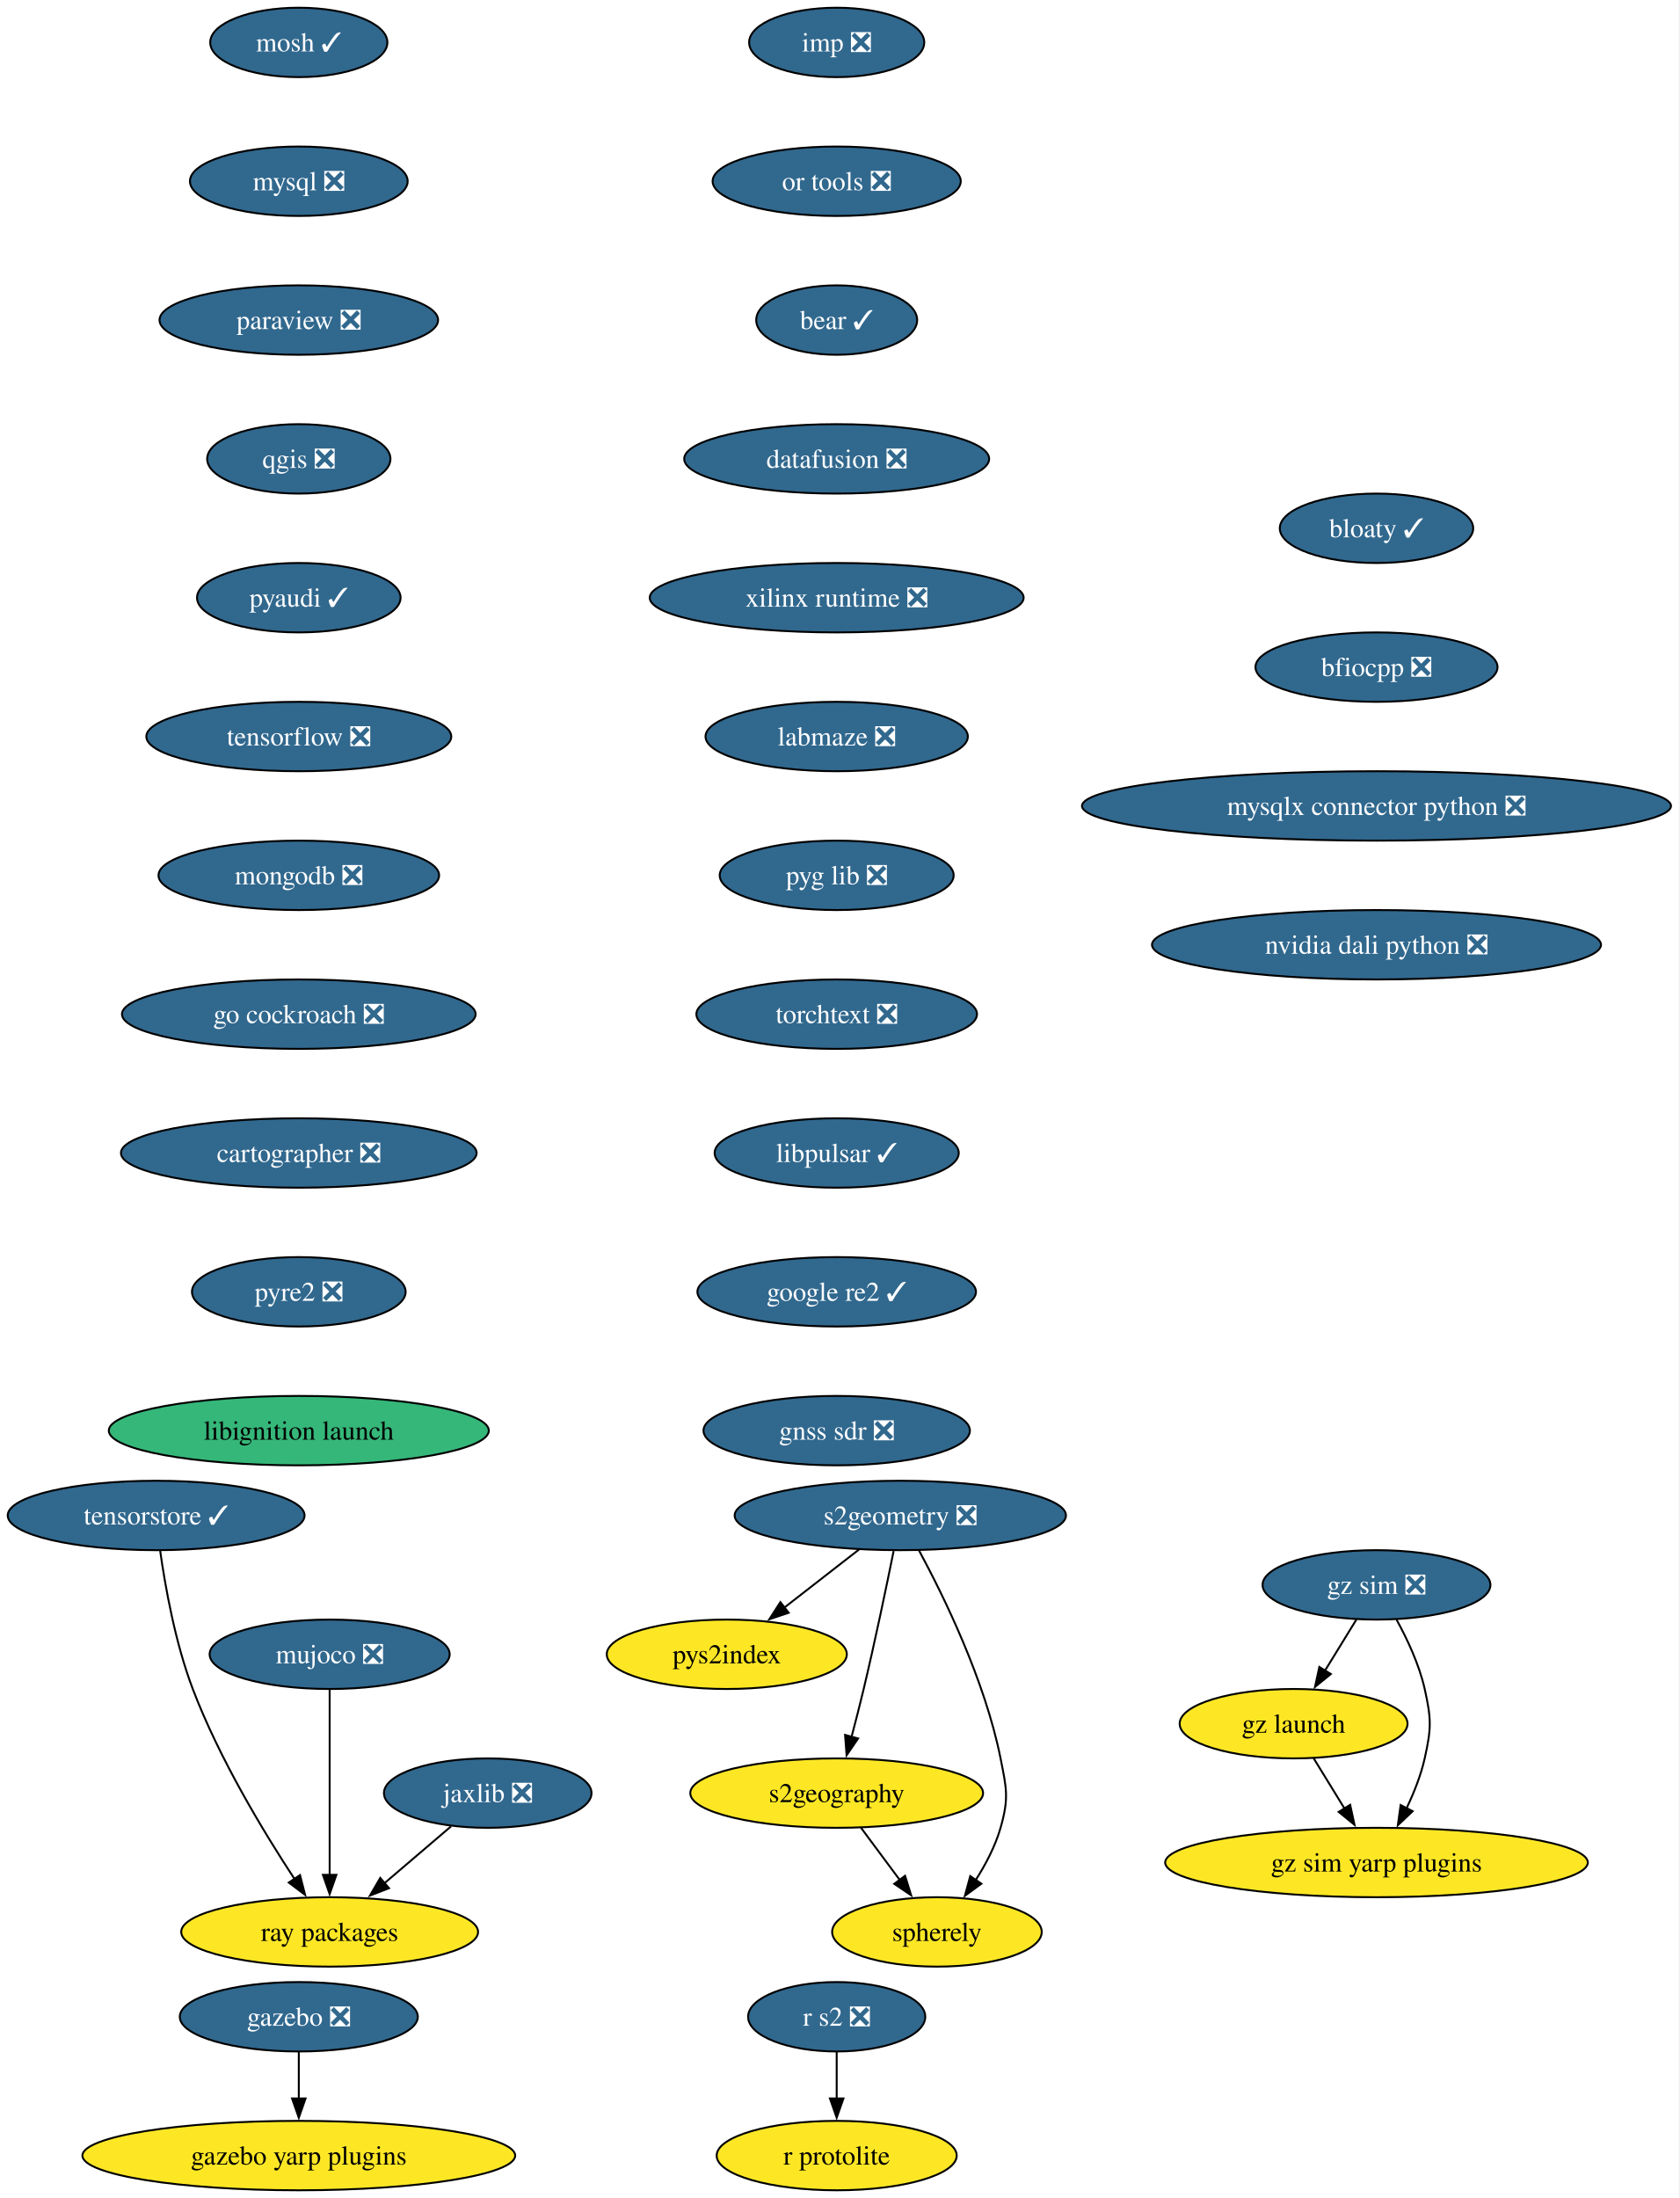
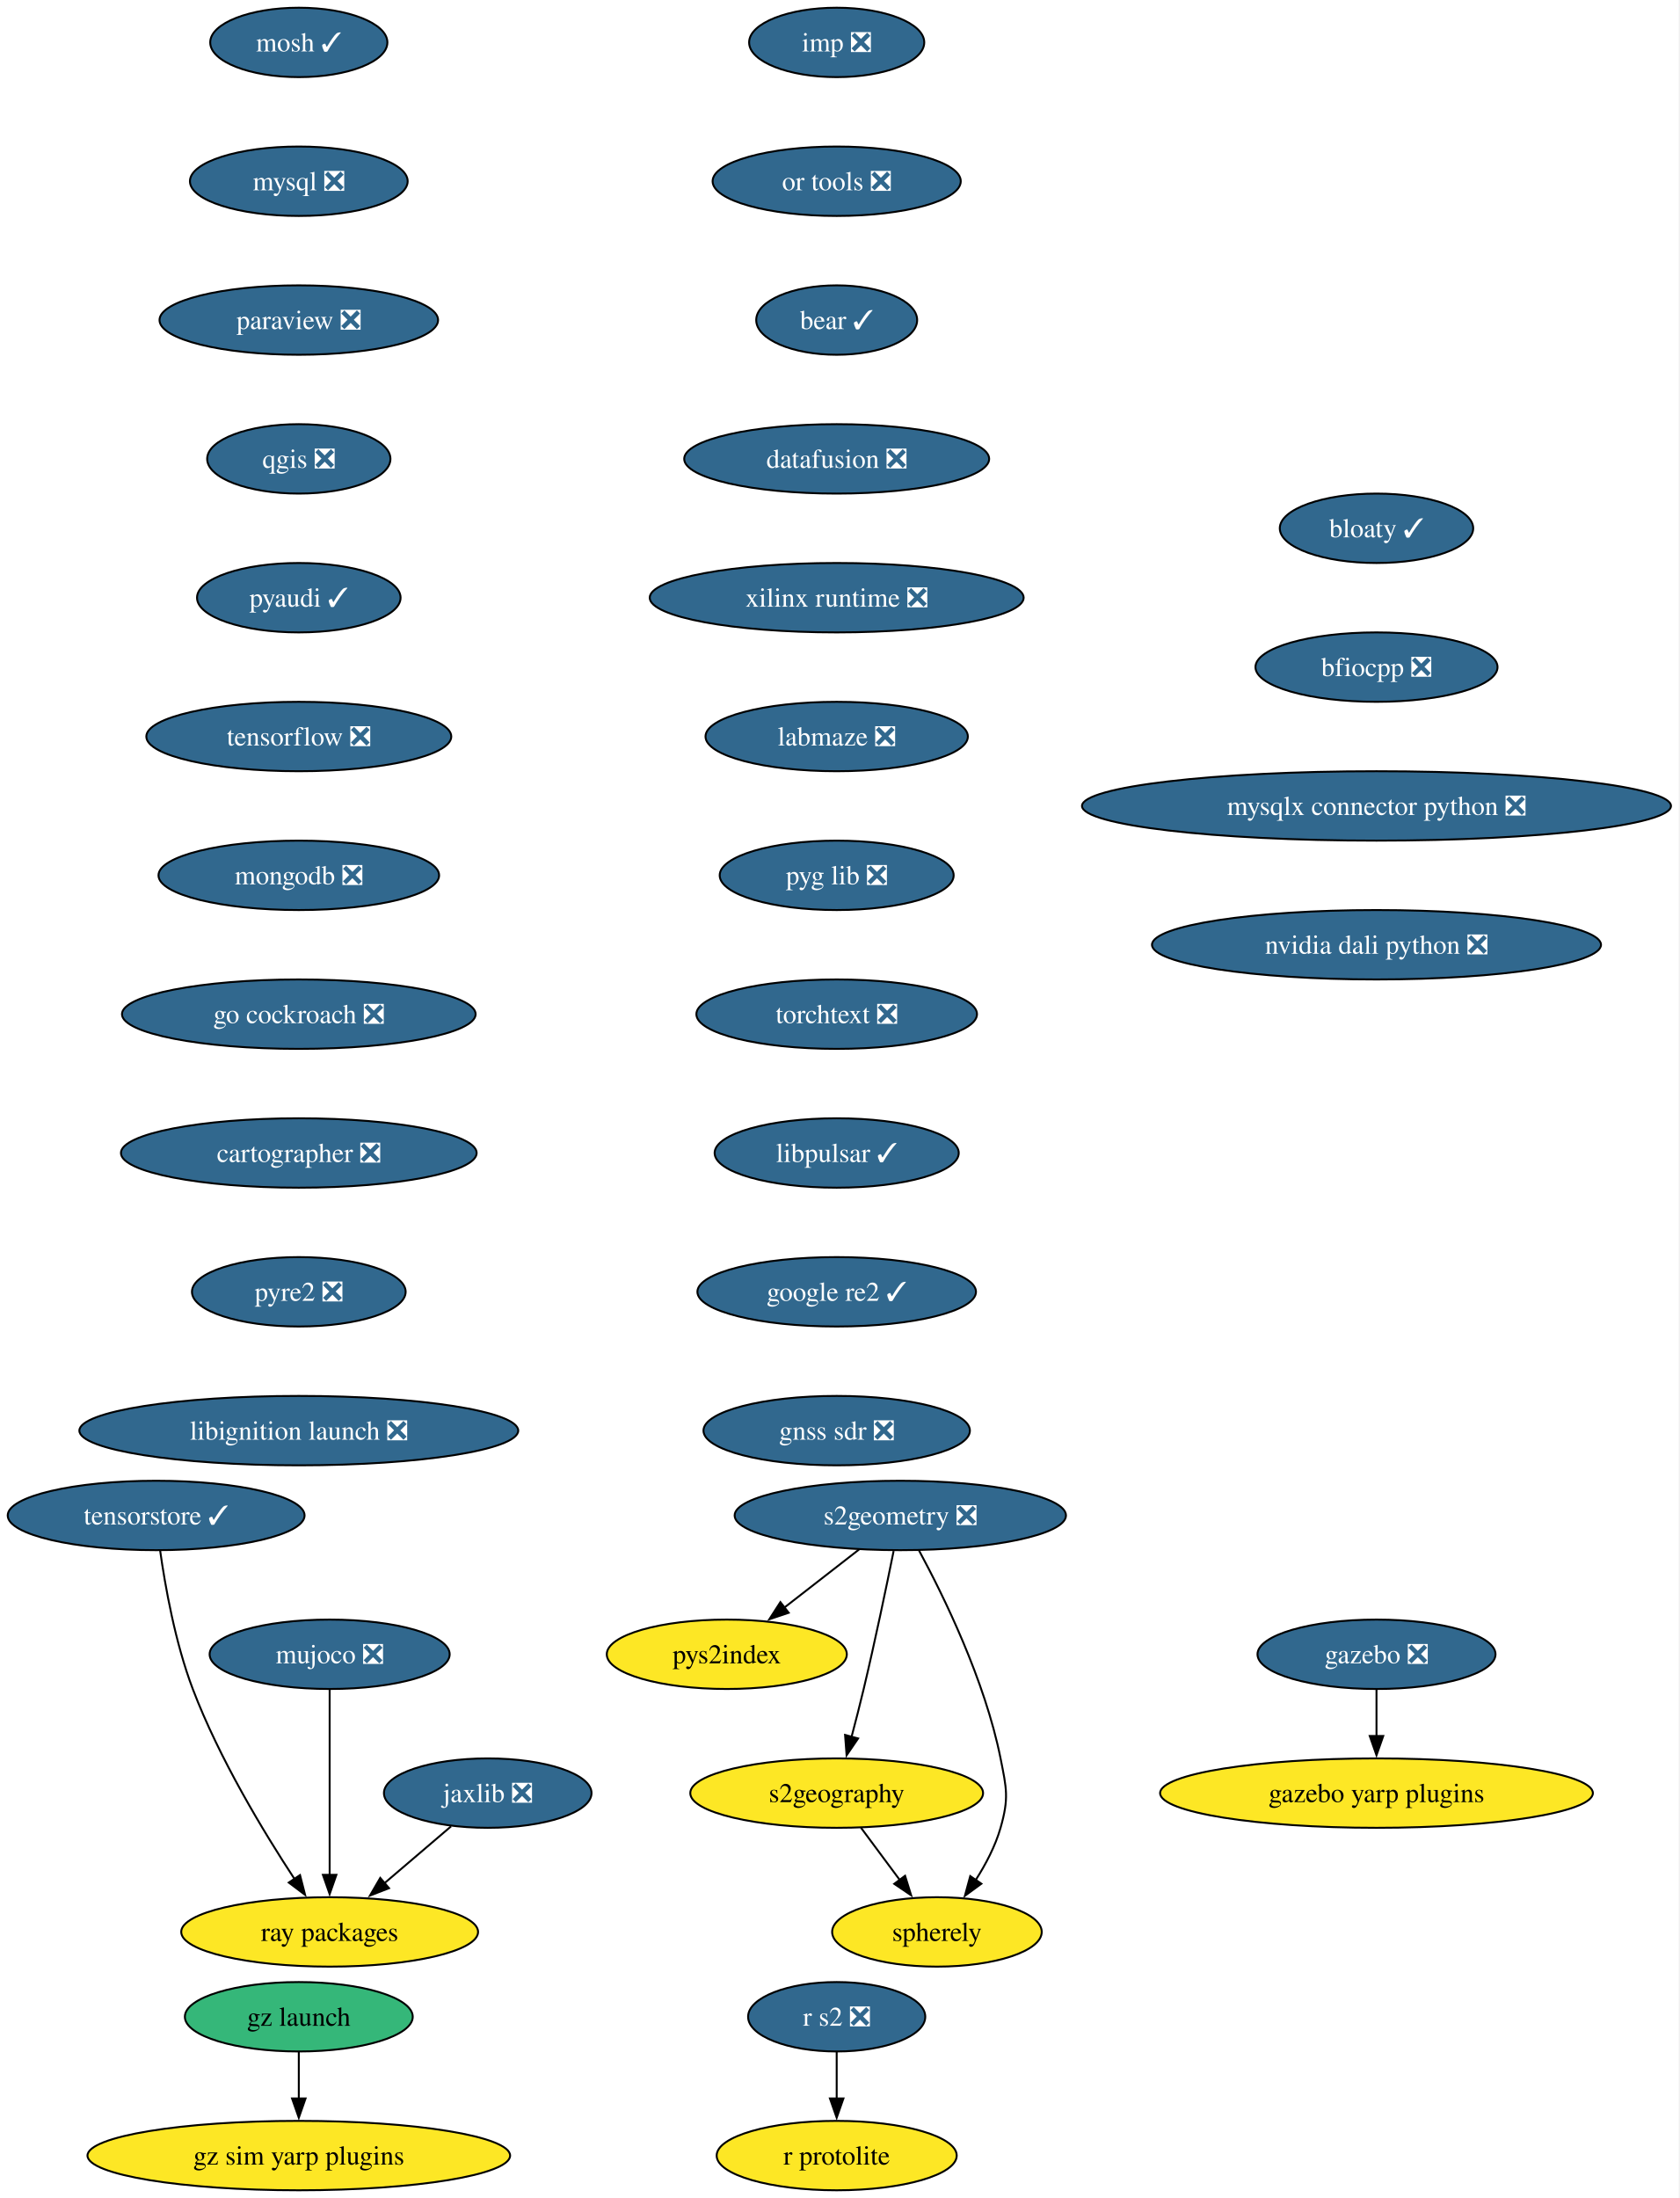
<svg xmlns="http://www.w3.org/2000/svg" xmlns:xlink="http://www.w3.org/1999/xlink" width="871pt" height="1140pt" viewBox="0.00 0.00 871.00 1140.00">
  <g id="graph0" class="graph" transform="scale(1 1) rotate(0) translate(4 1136)">
    <polygon fill="white" stroke="none" points="-4,4 -4,-1136 866.74,-1136 866.74,4 -4,4" />
    <g id="node1" class="node">
      <g id="a_node1">
        <a xlink:href="https://github.com/conda-forge/mosh-feedstock/pull/45" xlink:title="mosh ✓">
          <ellipse fill="#31688e" stroke="black" cx="150.99" cy="-1114" rx="45.95" ry="18" />
          <text xml:space="preserve" text-anchor="middle" x="150.99" y="-1109.33" font-family="Times,serif" font-size="14.00" fill="white">mosh ✓</text>
        </a>
      </g>
    </g>
    <g id="node2" class="node">
      <g id="a_node2">
        <a xlink:href="https://github.com/conda-forge/mysql-feedstock/pull/120" xlink:title="mysql ❎">
          <ellipse fill="#31688e" stroke="black" cx="150.99" cy="-1042" rx="56.47" ry="18" />
          <text xml:space="preserve" text-anchor="middle" x="150.99" y="-1037.33" font-family="Times,serif" font-size="14.00" fill="white">mysql ❎</text>
        </a>
      </g>
    </g>
    <g id="node3" class="node">
      <g id="a_node3">
        <a xlink:href="https://github.com/conda-forge/paraview-feedstock/pull/320" xlink:title="paraview ❎">
          <ellipse fill="#31688e" stroke="black" cx="150.99" cy="-970" rx="72.25" ry="18" />
          <text xml:space="preserve" text-anchor="middle" x="150.99" y="-965.33" font-family="Times,serif" font-size="14.00" fill="white">paraview ❎</text>
        </a>
      </g>
    </g>
    <g id="node4" class="node">
      <g id="a_node4">
        <a xlink:href="https://github.com/conda-forge/qgis-feedstock/pull/574" xlink:title="qgis ❎">
          <ellipse fill="#31688e" stroke="black" cx="150.99" cy="-898" rx="47.53" ry="18" />
          <text xml:space="preserve" text-anchor="middle" x="150.99" y="-893.33" font-family="Times,serif" font-size="14.00" fill="white">qgis ❎</text>
        </a>
      </g>
    </g>
    <g id="node5" class="node">
      <g id="a_node5">
        <a xlink:href="https://github.com/conda-forge/pyaudi-feedstock/pull/55" xlink:title="pyaudi ✓">
          <ellipse fill="#31688e" stroke="black" cx="150.99" cy="-826" rx="52.79" ry="18" />
          <text xml:space="preserve" text-anchor="middle" x="150.99" y="-821.33" font-family="Times,serif" font-size="14.00" fill="white">pyaudi ✓</text>
        </a>
      </g>
    </g>
    <g id="node6" class="node">
      <g id="a_node6">
        <a xlink:href="https://github.com/conda-forge/tensorflow-feedstock/pull/473" xlink:title="tensorflow ❎">
          <ellipse fill="#31688e" stroke="black" cx="150.99" cy="-754" rx="79.09" ry="18" />
          <text xml:space="preserve" text-anchor="middle" x="150.99" y="-749.33" font-family="Times,serif" font-size="14.00" fill="white">tensorflow ❎</text>
        </a>
      </g>
    </g>
    <g id="node7" class="node">
      <g id="a_node7">
        <a xlink:href="https://github.com/conda-forge/mongodb-feedstock/pull/108" xlink:title="mongodb ❎">
          <ellipse fill="#31688e" stroke="black" cx="150.99" cy="-682" rx="72.78" ry="18" />
          <text xml:space="preserve" text-anchor="middle" x="150.99" y="-677.33" font-family="Times,serif" font-size="14.00" fill="white">mongodb ❎</text>
        </a>
      </g>
    </g>
    <g id="node9" class="node">
      <g id="a_node9">
        <a xlink:href="https://github.com/conda-forge/go-cockroach-feedstock/pull/39" xlink:title="go cockroach ❎">
          <ellipse fill="#31688e" stroke="black" cx="150.99" cy="-610" rx="91.72" ry="18" />
          <text xml:space="preserve" text-anchor="middle" x="150.99" y="-605.33" font-family="Times,serif" font-size="14.00" fill="white">go cockroach ❎</text>
        </a>
      </g>
    </g>
    <g id="node8" class="node">
      <g id="a_node8">
        <a xlink:href="https://github.com/conda-forge/r-protolite-feedstock" xlink:title="r protolite">
          <ellipse fill="#fde725" stroke="black" cx="429.99" cy="-18" rx="62.26" ry="18" />
          <text xml:space="preserve" text-anchor="middle" x="429.99" y="-13.32" font-family="Times,serif" font-size="14.00">r protolite</text>
        </a>
      </g>
    </g>
    <g id="node14" class="node">
      <g id="a_node14">
        <a xlink:href="https://github.com/conda-forge/cartographer-feedstock/pull/81" xlink:title="cartographer ❎">
          <ellipse fill="#31688e" stroke="black" cx="150.99" cy="-538" rx="92.25" ry="18" />
          <text xml:space="preserve" text-anchor="middle" x="150.99" y="-533.33" font-family="Times,serif" font-size="14.00" fill="white">cartographer ❎</text>
        </a>
      </g>
    </g>
    <g id="node10" class="node">
      <g id="a_node10">
        <a xlink:href="https://github.com/conda-forge/jaxlib-feedstock/pull/337" xlink:title="jaxlib ❎">
          <ellipse fill="#31688e" stroke="black" cx="248.99" cy="-206" rx="53.84" ry="18" />
          <text xml:space="preserve" text-anchor="middle" x="248.99" y="-201.33" font-family="Times,serif" font-size="14.00" fill="white">jaxlib ❎</text>
        </a>
      </g>
    </g>
    <g id="node11" class="node">
      <g id="a_node11">
        <a xlink:href="https://github.com/conda-forge/ray-packages-feedstock" xlink:title="ray packages">
          <ellipse fill="#fde725" stroke="black" cx="166.99" cy="-134" rx="76.99" ry="18" />
          <text xml:space="preserve" text-anchor="middle" x="166.99" y="-129.32" font-family="Times,serif" font-size="14.00">ray packages</text>
        </a>
      </g>
    </g>
    <g id="edge8" class="edge">
      <path fill="none" stroke="black" d="M229.97,-188.76C219.64,-179.95 206.67,-168.87 195.18,-159.07" />
      <polygon fill="black" stroke="black" points="197.79,-156.69 187.91,-152.86 193.24,-162.02 197.79,-156.69" />
    </g>
    <g id="node12" class="node">
      <g id="a_node12">
        <a xlink:href="https://github.com/conda-forge/gazebo-feedstock/pull/257" xlink:title="gazebo ❎">
-           <ellipse fill="#31688e" stroke="black" cx="150.99" cy="-90" rx="61.73" ry="18" />
-           <text xml:space="preserve" text-anchor="middle" x="150.99" y="-85.33" font-family="Times,serif" font-size="14.00" fill="white">gazebo ❎</text>
+           <ellipse fill="#31688e" stroke="black" cx="709.99" cy="-278" rx="61.73" ry="18" />
+           <text xml:space="preserve" text-anchor="middle" x="709.99" y="-273.32" font-family="Times,serif" font-size="14.00" fill="white">gazebo ❎</text>
        </a>
      </g>
    </g>
    <g id="node13" class="node">
      <g id="a_node13">
        <a xlink:href="https://github.com/conda-forge/gazebo-yarp-plugins-feedstock" xlink:title="gazebo yarp plugins">
-           <ellipse fill="#fde725" stroke="black" cx="150.99" cy="-18" rx="112.24" ry="18" />
-           <text xml:space="preserve" text-anchor="middle" x="150.99" y="-13.32" font-family="Times,serif" font-size="14.00">gazebo yarp plugins</text>
+           <ellipse fill="#fde725" stroke="black" cx="709.99" cy="-206" rx="112.24" ry="18" />
+           <text xml:space="preserve" text-anchor="middle" x="709.99" y="-201.32" font-family="Times,serif" font-size="14.00">gazebo yarp plugins</text>
        </a>
      </g>
    </g>
    <g id="edge9" class="edge">
-       <path fill="none" stroke="black" d="M150.99,-71.7C150.99,-64.41 150.99,-55.73 150.99,-47.54" />
-       <polygon fill="black" stroke="black" points="154.49,-47.62 150.99,-37.62 147.49,-47.62 154.49,-47.62" />
+       <path fill="none" stroke="black" d="M709.99,-259.7C709.99,-252.41 709.99,-243.73 709.99,-235.54" />
+       <polygon fill="black" stroke="black" points="713.49,-235.62 709.99,-225.62 706.49,-235.62 713.49,-235.62" />
    </g>
    <g id="node15" class="node">
      <g id="a_node15">
        <a xlink:href="https://github.com/conda-forge/pyre2-feedstock/pull/41" xlink:title="pyre2 ❎">
          <ellipse fill="#31688e" stroke="black" cx="150.99" cy="-466" rx="55.42" ry="18" />
          <text xml:space="preserve" text-anchor="middle" x="150.99" y="-461.32" font-family="Times,serif" font-size="14.00" fill="white">pyre2 ❎</text>
        </a>
      </g>
    </g>
    <g id="node20" class="node">
      <g id="a_node20">
-         <a xlink:href="https://github.com/conda-forge/libignition-launch-feedstock" xlink:title="libignition launch">
-           <ellipse fill="#35b779" stroke="black" cx="150.99" cy="-394" rx="98.56" ry="18" />
-           <text xml:space="preserve" text-anchor="middle" x="150.99" y="-389.32" font-family="Times,serif" font-size="14.00">libignition launch</text>
+         <a xlink:href="https://github.com/conda-forge/libignition-launch-feedstock/pull/36" xlink:title="libignition launch ❎">
+           <ellipse fill="#31688e" stroke="black" cx="150.99" cy="-394" rx="113.82" ry="18" />
+           <text xml:space="preserve" text-anchor="middle" x="150.99" y="-389.32" font-family="Times,serif" font-size="14.00" fill="white">libignition launch ❎</text>
        </a>
      </g>
    </g>
    <g id="node16" class="node">
      <g id="a_node16">
        <a xlink:href="https://github.com/conda-forge/s2geometry-feedstock/pull/34" xlink:title="s2geometry ❎">
          <ellipse fill="#31688e" stroke="black" cx="462.99" cy="-350" rx="85.93" ry="18" />
          <text xml:space="preserve" text-anchor="middle" x="462.99" y="-345.32" font-family="Times,serif" font-size="14.00" fill="white">s2geometry ❎</text>
        </a>
      </g>
    </g>
    <g id="node17" class="node">
      <g id="a_node17">
        <a xlink:href="https://github.com/conda-forge/pys2index-feedstock" xlink:title="pys2index">
          <ellipse fill="#fde725" stroke="black" cx="372.99" cy="-278" rx="62.26" ry="18" />
          <text xml:space="preserve" text-anchor="middle" x="372.99" y="-273.32" font-family="Times,serif" font-size="14.00">pys2index</text>
        </a>
      </g>
    </g>
    <g id="edge12" class="edge">
      <path fill="none" stroke="black" d="M441.66,-332.41C430.03,-323.37 415.45,-312.03 402.73,-302.13" />
      <polygon fill="black" stroke="black" points="405.09,-299.53 395.05,-296.16 400.79,-305.06 405.09,-299.53" />
    </g>
    <g id="node18" class="node">
      <g id="a_node18">
        <a xlink:href="https://github.com/conda-forge/s2geography-feedstock" xlink:title="s2geography">
          <ellipse fill="#fde725" stroke="black" cx="429.99" cy="-206" rx="75.94" ry="18" />
          <text xml:space="preserve" text-anchor="middle" x="429.99" y="-201.33" font-family="Times,serif" font-size="14.00">s2geography</text>
        </a>
      </g>
    </g>
    <g id="edge13" class="edge">
      <path fill="none" stroke="black" d="M459.52,-331.55C455.89,-313.57 449.89,-284.74 443.99,-260 442.06,-251.91 439.82,-243.18 437.7,-235.17" />
      <polygon fill="black" stroke="black" points="441.1,-234.35 435.13,-225.6 434.34,-236.16 441.1,-234.35" />
    </g>
    <g id="node19" class="node">
      <g id="a_node19">
        <a xlink:href="https://github.com/conda-forge/spherely-feedstock" xlink:title="spherely">
          <ellipse fill="#fde725" stroke="black" cx="481.99" cy="-134" rx="54.36" ry="18" />
          <text xml:space="preserve" text-anchor="middle" x="481.99" y="-129.32" font-family="Times,serif" font-size="14.00">spherely</text>
        </a>
      </g>
    </g>
    <g id="edge14" class="edge">
      <path fill="none" stroke="black" d="M472.67,-331.89C485.35,-308.44 506.89,-264.57 514.99,-224 518.12,-208.31 519.39,-203.38 514.99,-188 512.28,-178.52 507.32,-169.08 502.06,-160.85" />
      <polygon fill="black" stroke="black" points="505.04,-159 496.49,-152.74 499.27,-162.96 505.04,-159" />
    </g>
    <g id="edge15" class="edge">
      <path fill="none" stroke="black" d="M442.58,-188.05C448.64,-179.89 456.05,-169.91 462.8,-160.82" />
      <polygon fill="black" stroke="black" points="465.46,-163.12 468.61,-153 459.84,-158.94 465.46,-163.12" />
    </g>
    <g id="node21" class="node">
      <g id="a_node21">
        <a xlink:href="https://github.com/conda-forge/r-s2-feedstock/pull/25" xlink:title="r s2 ❎">
          <ellipse fill="#31688e" stroke="black" cx="429.99" cy="-90" rx="45.95" ry="18" />
          <text xml:space="preserve" text-anchor="middle" x="429.99" y="-85.33" font-family="Times,serif" font-size="14.00" fill="white">r s2 ❎</text>
        </a>
      </g>
    </g>
    <g id="edge17" class="edge">
      <path fill="none" stroke="black" d="M429.99,-71.7C429.99,-64.41 429.99,-55.73 429.99,-47.54" />
      <polygon fill="black" stroke="black" points="433.49,-47.62 429.99,-37.62 426.49,-47.62 433.49,-47.62" />
    </g>
    <g id="node22" class="node">
      <g id="a_node22">
        <a xlink:href="https://github.com/conda-forge/imp-feedstock/pull/72" xlink:title="imp ❎">
          <ellipse fill="#31688e" stroke="black" cx="429.99" cy="-1114" rx="45.42" ry="18" />
          <text xml:space="preserve" text-anchor="middle" x="429.99" y="-1109.33" font-family="Times,serif" font-size="14.00" fill="white">imp ❎</text>
        </a>
      </g>
    </g>
    <g id="node23" class="node">
      <g id="a_node23">
        <a xlink:href="https://github.com/conda-forge/or-tools-feedstock/pull/69" xlink:title="or tools ❎">
          <ellipse fill="#31688e" stroke="black" cx="429.99" cy="-1042" rx="64.36" ry="18" />
          <text xml:space="preserve" text-anchor="middle" x="429.99" y="-1037.33" font-family="Times,serif" font-size="14.00" fill="white">or tools ❎</text>
        </a>
      </g>
    </g>
    <g id="node24" class="node">
      <g id="a_node24">
        <a xlink:href="https://github.com/conda-forge/bear-feedstock/pull/62" xlink:title="bear ✓">
          <ellipse fill="#31688e" stroke="black" cx="429.99" cy="-970" rx="41.74" ry="18" />
          <text xml:space="preserve" text-anchor="middle" x="429.99" y="-965.33" font-family="Times,serif" font-size="14.00" fill="white">bear ✓</text>
        </a>
      </g>
    </g>
    <g id="node25" class="node">
      <g id="a_node25">
        <a xlink:href="https://github.com/conda-forge/datafusion-feedstock/pull/77" xlink:title="datafusion ❎">
          <ellipse fill="#31688e" stroke="black" cx="429.99" cy="-898" rx="79.09" ry="18" />
          <text xml:space="preserve" text-anchor="middle" x="429.99" y="-893.33" font-family="Times,serif" font-size="14.00" fill="white">datafusion ❎</text>
        </a>
      </g>
    </g>
    <g id="node26" class="node">
      <g id="a_node26">
        <a xlink:href="https://github.com/conda-forge/xilinx-runtime-feedstock/pull/47" xlink:title="xilinx runtime ❎">
          <ellipse fill="#31688e" stroke="black" cx="429.99" cy="-826" rx="96.98" ry="18" />
          <text xml:space="preserve" text-anchor="middle" x="429.99" y="-821.33" font-family="Times,serif" font-size="14.00" fill="white">xilinx runtime ❎</text>
        </a>
      </g>
    </g>
    <g id="node28" class="node">
      <g id="a_node28">
        <a xlink:href="https://github.com/conda-forge/labmaze-feedstock/pull/19" xlink:title="labmaze ❎">
          <ellipse fill="#31688e" stroke="black" cx="429.99" cy="-754" rx="68.04" ry="18" />
          <text xml:space="preserve" text-anchor="middle" x="429.99" y="-749.33" font-family="Times,serif" font-size="14.00" fill="white">labmaze ❎</text>
        </a>
      </g>
    </g>
    <g id="node27" class="node">
      <g id="a_node27">
        <a xlink:href="https://github.com/conda-forge/mujoco-feedstock/pull/107" xlink:title="mujoco ❎">
          <ellipse fill="#31688e" stroke="black" cx="166.99" cy="-278" rx="62.26" ry="18" />
          <text xml:space="preserve" text-anchor="middle" x="166.99" y="-273.32" font-family="Times,serif" font-size="14.00" fill="white">mujoco ❎</text>
        </a>
      </g>
    </g>
    <g id="edge22" class="edge">
      <path fill="none" stroke="black" d="M166.99,-259.59C166.99,-235.61 166.99,-192.14 166.99,-163.42" />
      <polygon fill="black" stroke="black" points="170.49,-163.62 166.99,-153.62 163.49,-163.62 170.49,-163.62" />
    </g>
-     <g id="node32" class="node">
-       <g id="a_node32">
+     <g id="node31" class="node">
+       <g id="a_node31">
        <a xlink:href="https://github.com/conda-forge/pyg-lib-feedstock/pull/47" xlink:title="pyg lib ❎">
          <ellipse fill="#31688e" stroke="black" cx="429.99" cy="-682" rx="60.68" ry="18" />
          <text xml:space="preserve" text-anchor="middle" x="429.99" y="-677.33" font-family="Times,serif" font-size="14.00" fill="white">pyg lib ❎</text>
        </a>
      </g>
    </g>
    <g id="node29" class="node">
      <g id="a_node29">
-         <a xlink:href="https://github.com/conda-forge/gz-sim-feedstock/pull/132" xlink:title="gz sim ❎">
-           <ellipse fill="#31688e" stroke="black" cx="709.99" cy="-314" rx="59.1" ry="18" />
-           <text xml:space="preserve" text-anchor="middle" x="709.99" y="-309.32" font-family="Times,serif" font-size="14.00" fill="white">gz sim ❎</text>
+         <a xlink:href="https://github.com/conda-forge/gz-launch-feedstock" xlink:title="gz launch">
+           <ellipse fill="#35b779" stroke="black" cx="150.99" cy="-90" rx="59.1" ry="18" />
+           <text xml:space="preserve" text-anchor="middle" x="150.99" y="-85.33" font-family="Times,serif" font-size="14.00">gz launch</text>
        </a>
      </g>
    </g>
    <g id="node30" class="node">
      <g id="a_node30">
-         <a xlink:href="https://github.com/conda-forge/gz-launch-feedstock" xlink:title="gz launch">
-           <ellipse fill="#fde725" stroke="black" cx="666.99" cy="-242" rx="59.1" ry="18" />
-           <text xml:space="preserve" text-anchor="middle" x="666.99" y="-237.32" font-family="Times,serif" font-size="14.00">gz launch</text>
+         <a xlink:href="https://github.com/conda-forge/gz-sim-yarp-plugins-feedstock" xlink:title="gz sim yarp plugins">
+           <ellipse fill="#fde725" stroke="black" cx="150.99" cy="-18" rx="109.61" ry="18" />
+           <text xml:space="preserve" text-anchor="middle" x="150.99" y="-13.32" font-family="Times,serif" font-size="14.00">gz sim yarp plugins</text>
        </a>
      </g>
    </g>
    <g id="edge24" class="edge">
-       <path fill="none" stroke="black" d="M699.58,-296.05C694.67,-288.06 688.69,-278.33 683.2,-269.4" />
-       <polygon fill="black" stroke="black" points="686.31,-267.77 678.09,-261.08 680.34,-271.43 686.31,-267.77" />
-     </g>
-     <g id="node31" class="node">
-       <g id="a_node31">
-         <a xlink:href="https://github.com/conda-forge/gz-sim-yarp-plugins-feedstock" xlink:title="gz sim yarp plugins">
-           <ellipse fill="#fde725" stroke="black" cx="709.99" cy="-170" rx="109.61" ry="18" />
-           <text xml:space="preserve" text-anchor="middle" x="709.99" y="-165.32" font-family="Times,serif" font-size="14.00">gz sim yarp plugins</text>
-         </a>
-       </g>
-     </g>
-     <g id="edge25" class="edge">
-       <path fill="none" stroke="black" d="M720.35,-296.03C725.89,-285.96 732.14,-272.71 734.99,-260 738.48,-244.39 738.48,-239.61 734.99,-224 733.01,-215.16 729.38,-206.07 725.5,-197.96" />
-       <polygon fill="black" stroke="black" points="728.74,-196.6 721.05,-189.32 722.51,-199.81 728.74,-196.6" />
-     </g>
-     <g id="edge26" class="edge">
-       <path fill="none" stroke="black" d="M677.4,-224.05C682.18,-216.26 687.98,-206.82 693.35,-198.08" />
-       <polygon fill="black" stroke="black" points="696.33,-199.92 698.58,-189.56 690.37,-196.25 696.33,-199.92" />
-     </g>
-     <g id="node33" class="node">
-       <g id="a_node33">
+       <path fill="none" stroke="black" d="M150.99,-71.7C150.99,-64.41 150.99,-55.73 150.99,-47.54" />
+       <polygon fill="black" stroke="black" points="154.49,-47.62 150.99,-37.62 147.49,-47.62 154.49,-47.62" />
+     </g>
+     <g id="node32" class="node">
+       <g id="a_node32">
        <a xlink:href="https://github.com/conda-forge/torchtext-feedstock/pull/38" xlink:title="torchtext ❎">
          <ellipse fill="#31688e" stroke="black" cx="429.99" cy="-610" rx="72.78" ry="18" />
          <text xml:space="preserve" text-anchor="middle" x="429.99" y="-605.33" font-family="Times,serif" font-size="14.00" fill="white">torchtext ❎</text>
        </a>
      </g>
    </g>
-     <g id="node34" class="node">
-       <g id="a_node34">
+     <g id="node33" class="node">
+       <g id="a_node33">
        <a xlink:href="https://github.com/conda-forge/libpulsar-feedstock/pull/36" xlink:title="libpulsar ✓">
          <ellipse fill="#31688e" stroke="black" cx="429.99" cy="-538" rx="63.31" ry="18" />
          <text xml:space="preserve" text-anchor="middle" x="429.99" y="-533.33" font-family="Times,serif" font-size="14.00" fill="white">libpulsar ✓</text>
        </a>
      </g>
    </g>
-     <g id="node35" class="node">
-       <g id="a_node35">
+     <g id="node34" class="node">
+       <g id="a_node34">
        <a xlink:href="https://github.com/conda-forge/google-re2-feedstock/pull/22" xlink:title="google re2 ✓">
          <ellipse fill="#31688e" stroke="black" cx="429.99" cy="-466" rx="72.25" ry="18" />
          <text xml:space="preserve" text-anchor="middle" x="429.99" y="-461.32" font-family="Times,serif" font-size="14.00" fill="white">google re2 ✓</text>
        </a>
      </g>
    </g>
-     <g id="node36" class="node">
-       <g id="a_node36">
+     <g id="node35" class="node">
+       <g id="a_node35">
        <a xlink:href="https://github.com/conda-forge/gnss-sdr-feedstock/pull/45" xlink:title="gnss sdr ❎">
          <ellipse fill="#31688e" stroke="black" cx="429.99" cy="-394" rx="69.1" ry="18" />
          <text xml:space="preserve" text-anchor="middle" x="429.99" y="-389.32" font-family="Times,serif" font-size="14.00" fill="white">gnss sdr ❎</text>
        </a>
      </g>
    </g>
-     <g id="node37" class="node">
-       <g id="a_node37">
+     <g id="node36" class="node">
+       <g id="a_node36">
        <a xlink:href="https://github.com/conda-forge/tensorstore-feedstock/pull/73" xlink:title="tensorstore ✓">
          <ellipse fill="#31688e" stroke="black" cx="76.99" cy="-350" rx="76.99" ry="18" />
          <text xml:space="preserve" text-anchor="middle" x="76.99" y="-345.32" font-family="Times,serif" font-size="14.00" fill="white">tensorstore ✓</text>
        </a>
      </g>
    </g>
-     <g id="edge32" class="edge">
+     <g id="edge30" class="edge">
      <path fill="none" stroke="black" d="M79.06,-331.83C81.63,-313.57 86.83,-284.07 95.99,-260 109.71,-223.92 132.77,-185.8 148.88,-161.28" />
      <polygon fill="black" stroke="black" points="151.62,-163.48 154.25,-153.22 145.79,-159.6 151.62,-163.48" />
    </g>
-     <g id="node38" class="node">
-       <g id="a_node38">
+     <g id="node37" class="node">
+       <g id="a_node37">
        <a xlink:href="https://github.com/conda-forge/bloaty-feedstock/pull/9" xlink:title="bloaty ✓">
          <ellipse fill="#31688e" stroke="black" cx="709.99" cy="-862" rx="50.16" ry="18" />
          <text xml:space="preserve" text-anchor="middle" x="709.99" y="-857.33" font-family="Times,serif" font-size="14.00" fill="white">bloaty ✓</text>
        </a>
      </g>
    </g>
-     <g id="node39" class="node">
-       <g id="a_node39">
+     <g id="node38" class="node">
+       <g id="a_node38">
        <a xlink:href="https://github.com/conda-forge/bfiocpp-feedstock/pull/19" xlink:title="bfiocpp ❎">
          <ellipse fill="#31688e" stroke="black" cx="709.99" cy="-790" rx="62.78" ry="18" />
          <text xml:space="preserve" text-anchor="middle" x="709.99" y="-785.33" font-family="Times,serif" font-size="14.00" fill="white">bfiocpp ❎</text>
        </a>
      </g>
    </g>
-     <g id="node40" class="node">
-       <g id="a_node40">
+     <g id="node39" class="node">
+       <g id="a_node39">
        <a xlink:href="https://github.com/conda-forge/mysqlx-connector-python-feedstock/pull/17" xlink:title="mysqlx connector python ❎">
          <ellipse fill="#31688e" stroke="black" cx="709.99" cy="-718" rx="152.75" ry="18" />
          <text xml:space="preserve" text-anchor="middle" x="709.99" y="-713.33" font-family="Times,serif" font-size="14.00" fill="white">mysqlx connector python ❎</text>
        </a>
      </g>
    </g>
-     <g id="node41" class="node">
-       <g id="a_node41">
+     <g id="node40" class="node">
+       <g id="a_node40">
        <a xlink:href="https://github.com/conda-forge/nvidia-dali-python-feedstock/pull/58" xlink:title="nvidia dali python ❎">
          <ellipse fill="#31688e" stroke="black" cx="709.99" cy="-646" rx="116.45" ry="18" />
          <text xml:space="preserve" text-anchor="middle" x="709.99" y="-641.33" font-family="Times,serif" font-size="14.00" fill="white">nvidia dali python ❎</text>
        </a>
      </g>
    </g>
  </g>
</svg>
